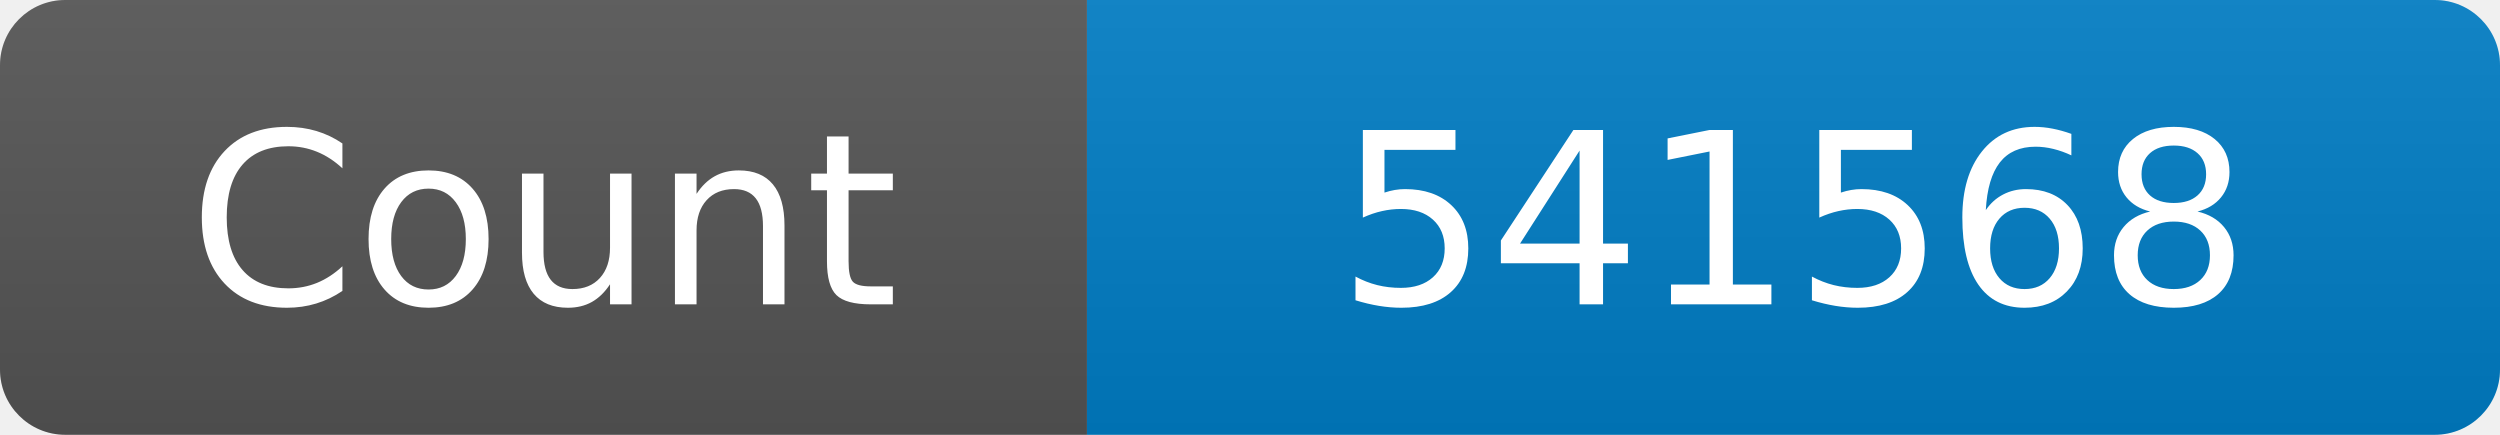
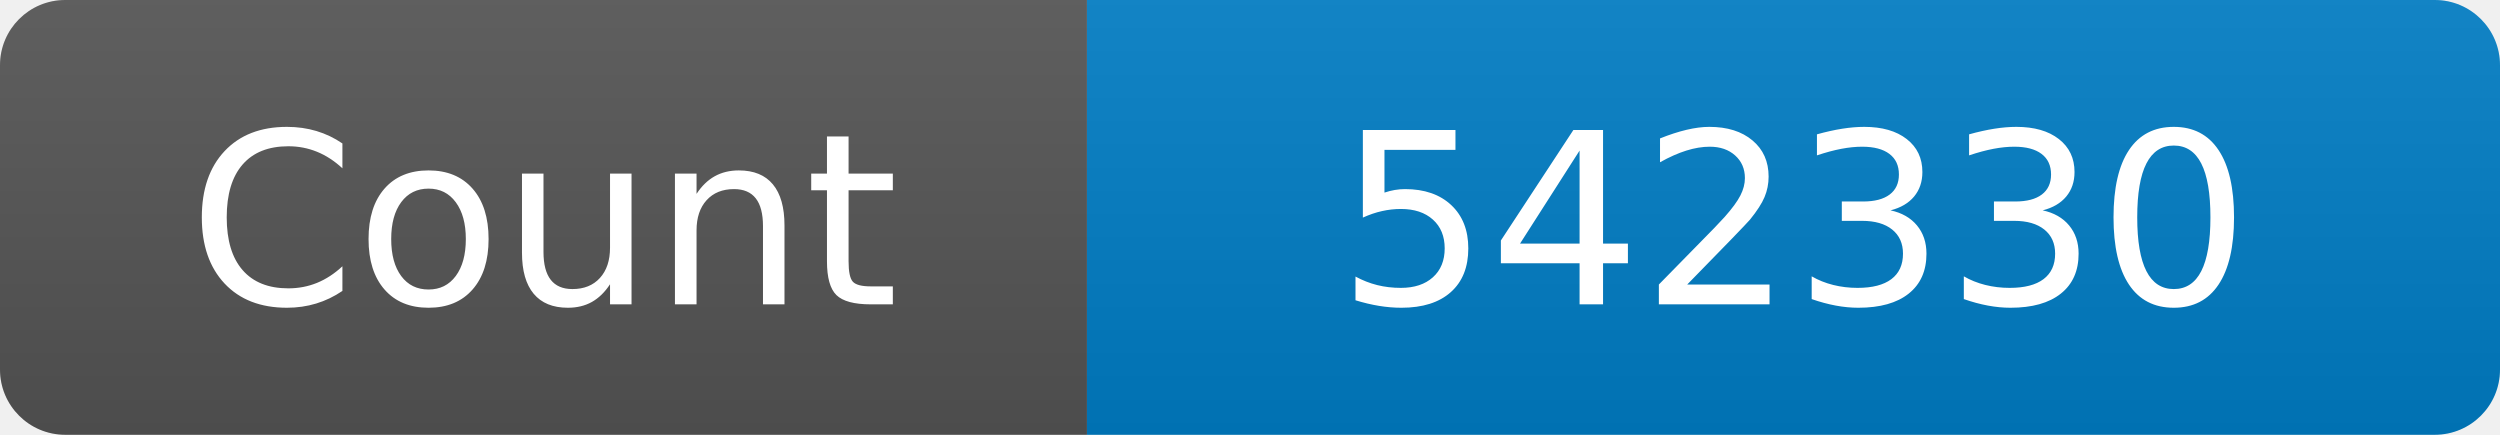
<svg xmlns="http://www.w3.org/2000/svg" width="115" height="20" role="img" aria-label="Maintained?: yes">
  <linearGradient id="s" x2="0" y2="100%">
    <stop offset="0" stop-color="#bbb" stop-opacity=".1" />
    <stop offset="1" stop-opacity=".1" />
  </linearGradient>
  <clipPath id="r">
    <rect width="115" height="20" rx="3" fill="#fff" />
  </clipPath>
  <g clip-path="url(#r)">
    <rect width="50" height="20" fill="#555" />
    <rect x="50" width="160" height="20" fill="#007ec6" />
    <rect width="115" height="20" fill="url(#s)" />
  </g>
  <g fill="#fff" text-anchor="middle" font-family="Verdana,Geneva,DejaVu Sans,sans-serif" font-size="110">
    <text x="250" y="140" transform="scale(.1)" fill="#fff">Count</text>
-     <text x="825" y="140" transform="scale(.1)" fill="#fff">541568</text>
+     <text x="825" y="140" transform="scale(.1)" fill="#fff">542330</text>
  </g>
</svg>
